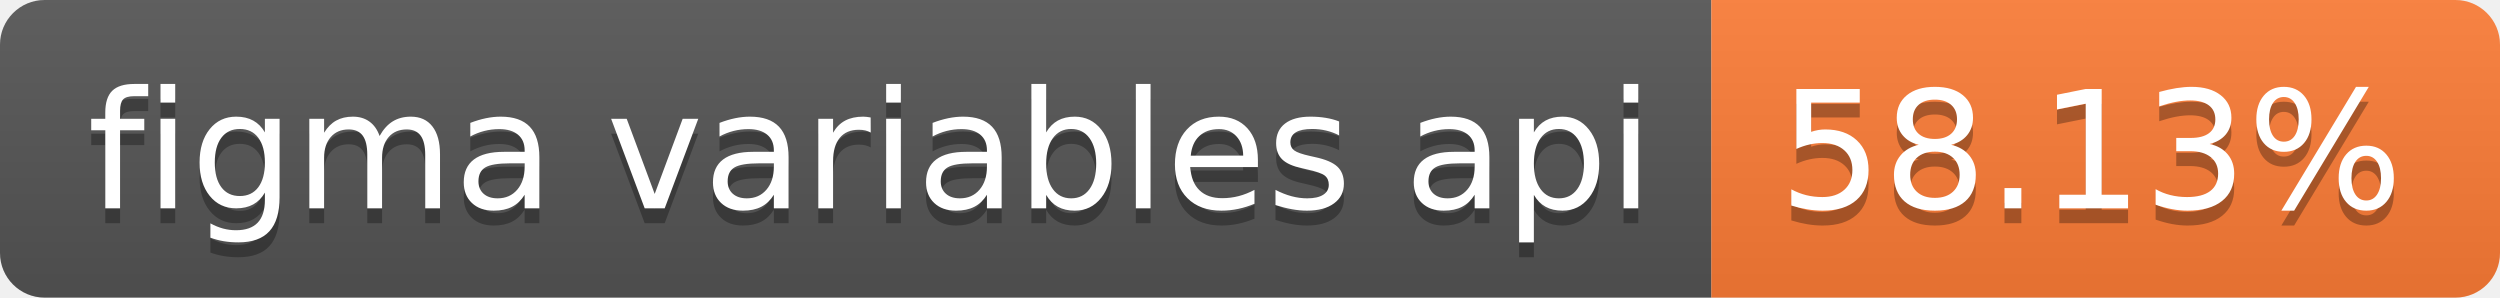
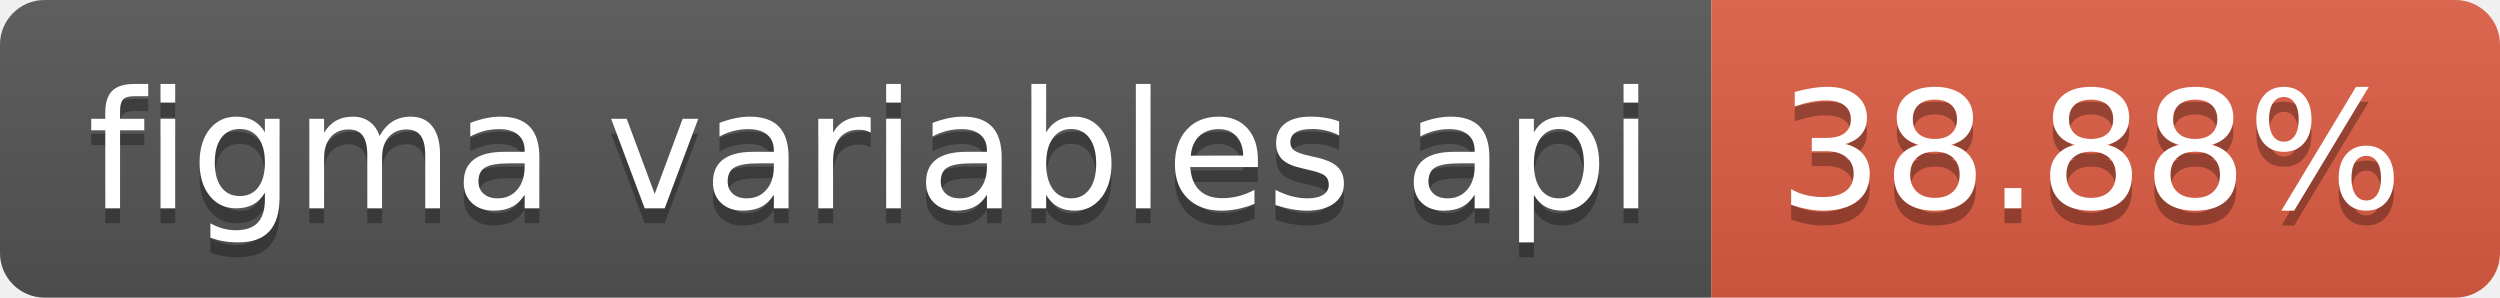
- <svg xmlns="http://www.w3.org/2000/svg" width="168" height="20" role="img" aria-label="figma variables api: 58.13%">
+ <svg xmlns="http://www.w3.org/2000/svg" width="168" height="20" role="img" aria-label="figma variables api: 38.88%">
  <linearGradient id="s" x2="0" y2="100%">
    <stop offset="0" stop-color="#bbb" stop-opacity=".1" />
    <stop offset="1" stop-opacity=".1" />
  </linearGradient>
  <clipPath id="r">
    <rect width="168" height="20" rx="3" fill="#fff" />
  </clipPath>
  <g clip-path="url(#r)">
    <rect width="115" height="20" fill="#555" />
-     <rect x="115" width="53" height="20" fill="#fe7d37" />
+     <rect x="115" width="53" height="20" fill="#e05d44" />
    <rect width="168" height="20" fill="url(#s)" />
  </g>
  <g fill="#fff" text-anchor="middle" font-family="Verdana,Geneva,DejaVu Sans,sans-serif" text-rendering="geometricPrecision" font-size="110">
    <text aria-hidden="true" x="585" y="150" fill="#010101" fill-opacity=".3" transform="scale(.1)" textLength="1050">figma variables api</text>
    <text x="585" y="140" transform="scale(.1)" fill="#fff" textLength="1050">figma variables api</text>
-     <text aria-hidden="true" x="1405" y="150" fill="#010101" fill-opacity=".3" transform="scale(.1)" textLength="430">58.13%</text>
-     <text x="1405" y="140" transform="scale(.1)" fill="#fff" textLength="430">58.13%</text>
+     <text aria-hidden="true" x="1405" y="150" fill="#010101" fill-opacity=".3" transform="scale(.1)" textLength="430">38.88%</text>
+     <text x="1405" y="140" transform="scale(.1)" fill="#fff" textLength="430">38.88%</text>
  </g>
</svg>
